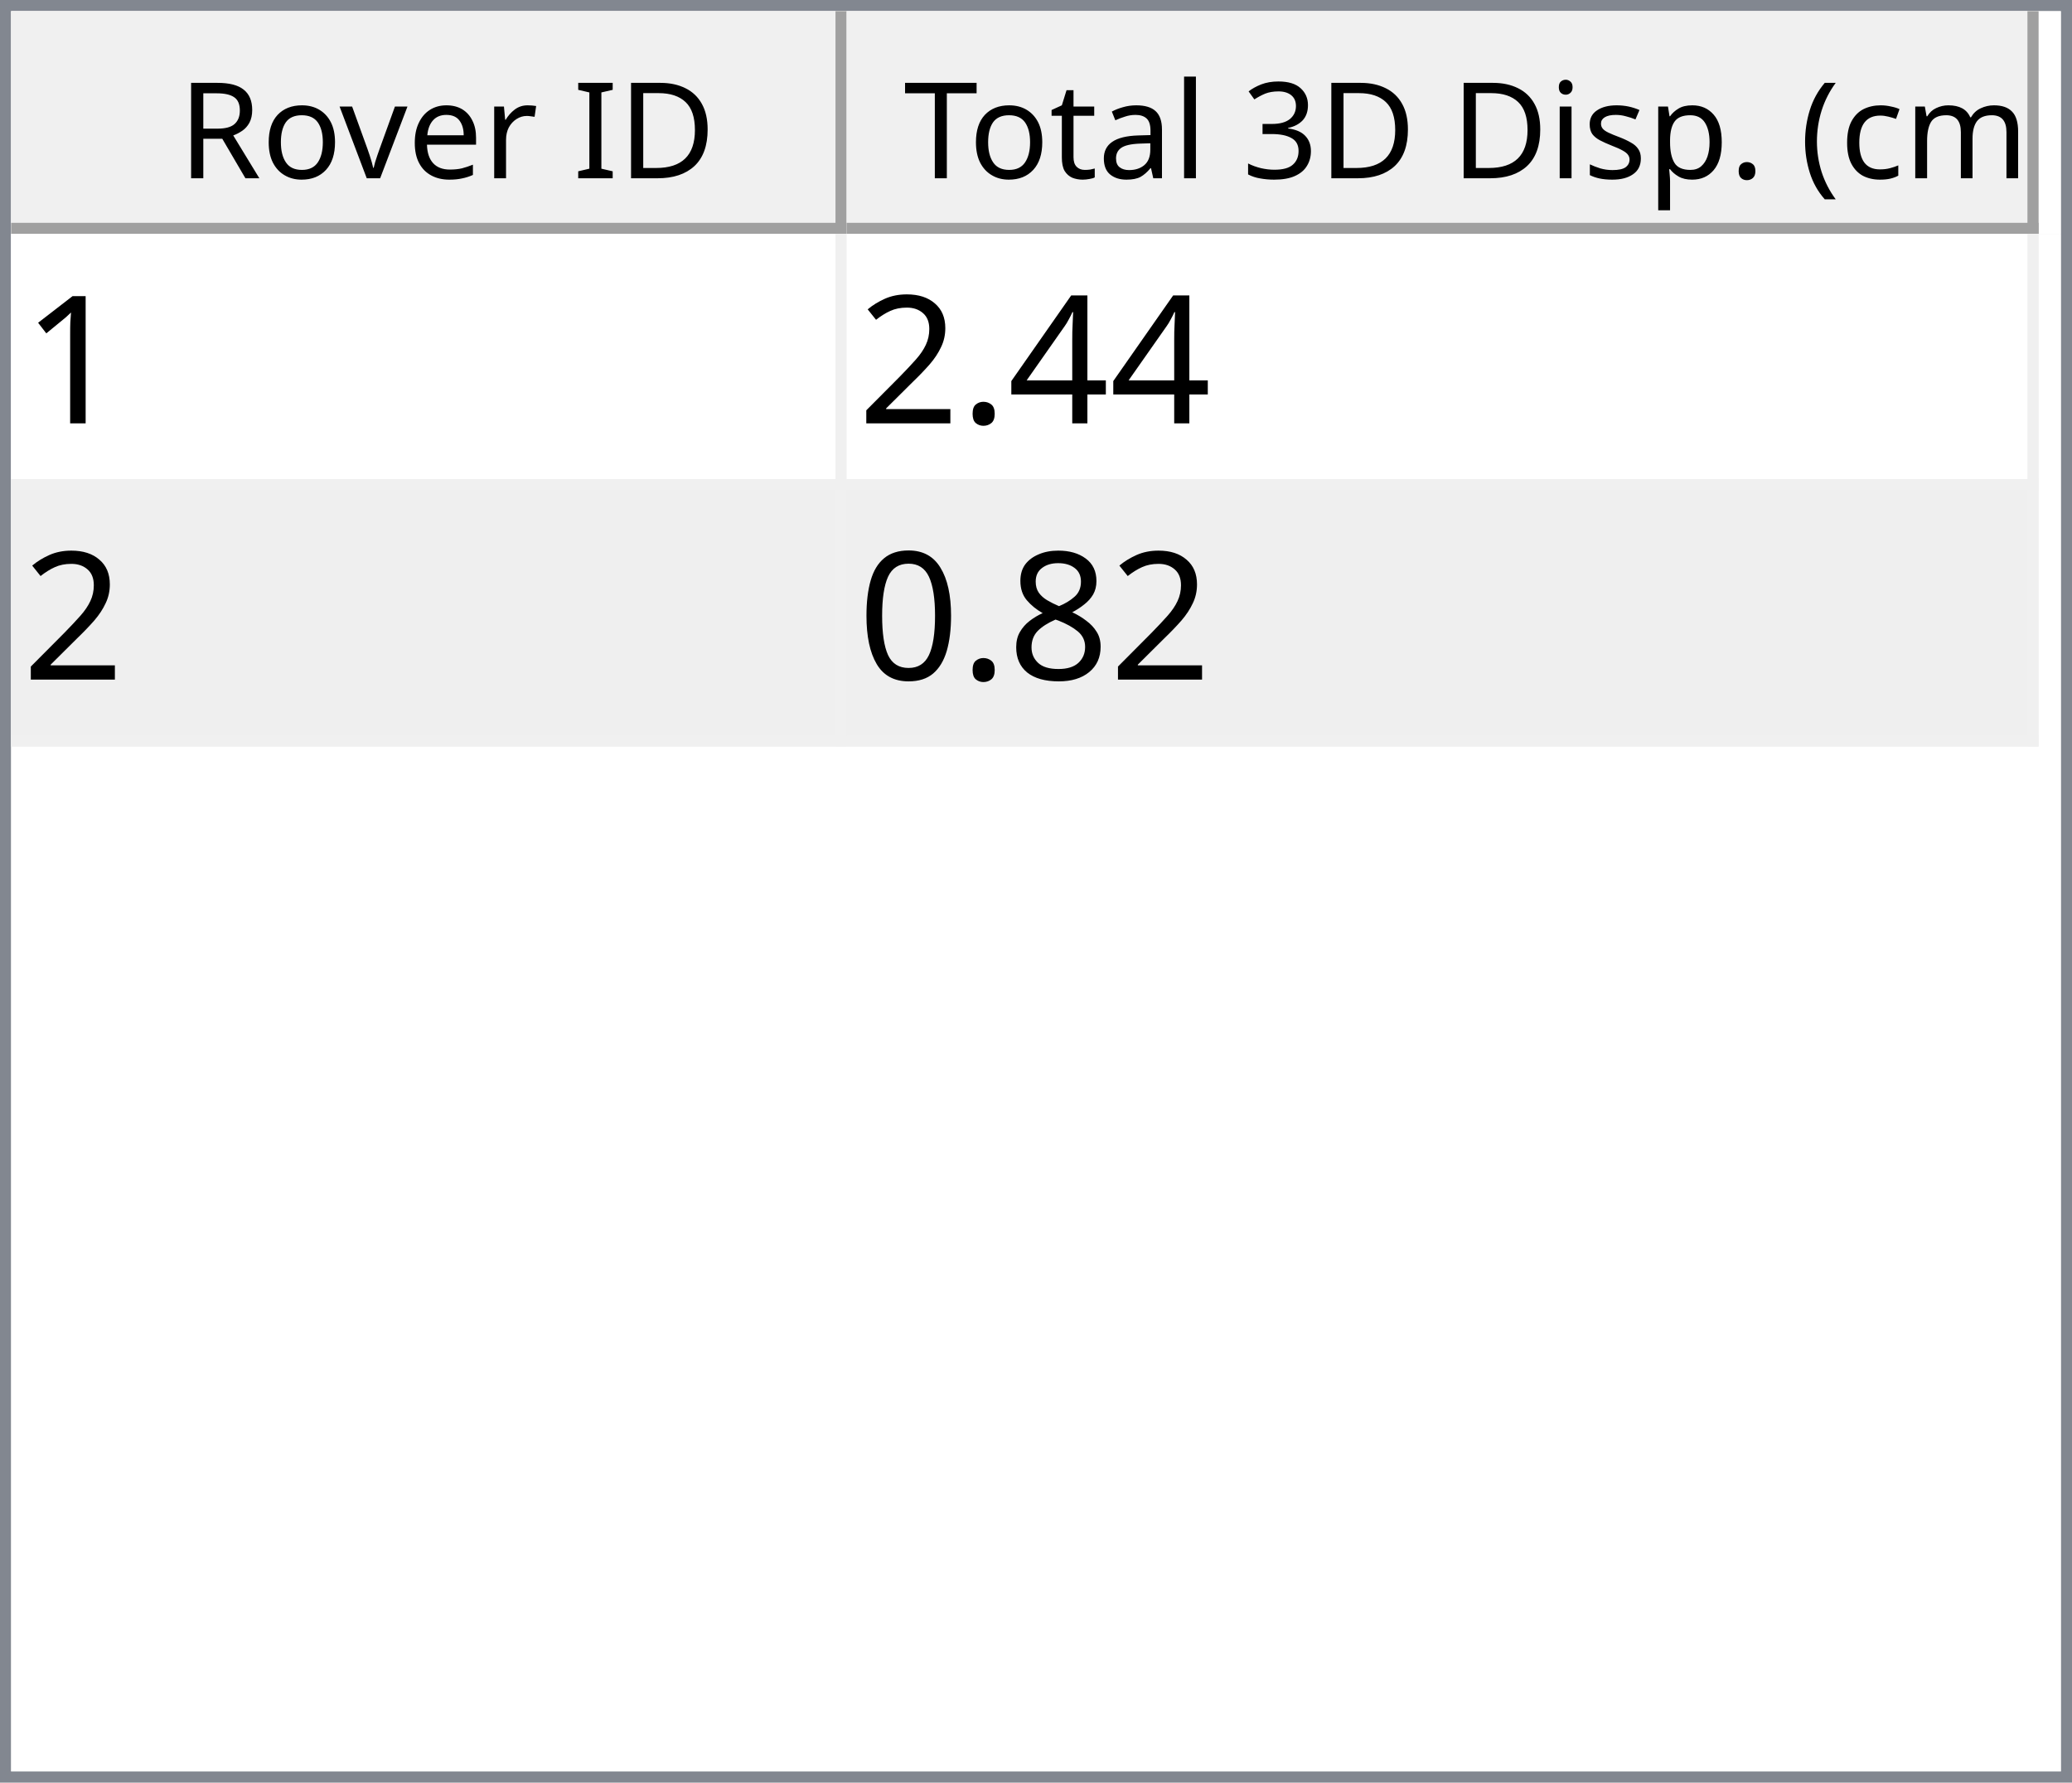
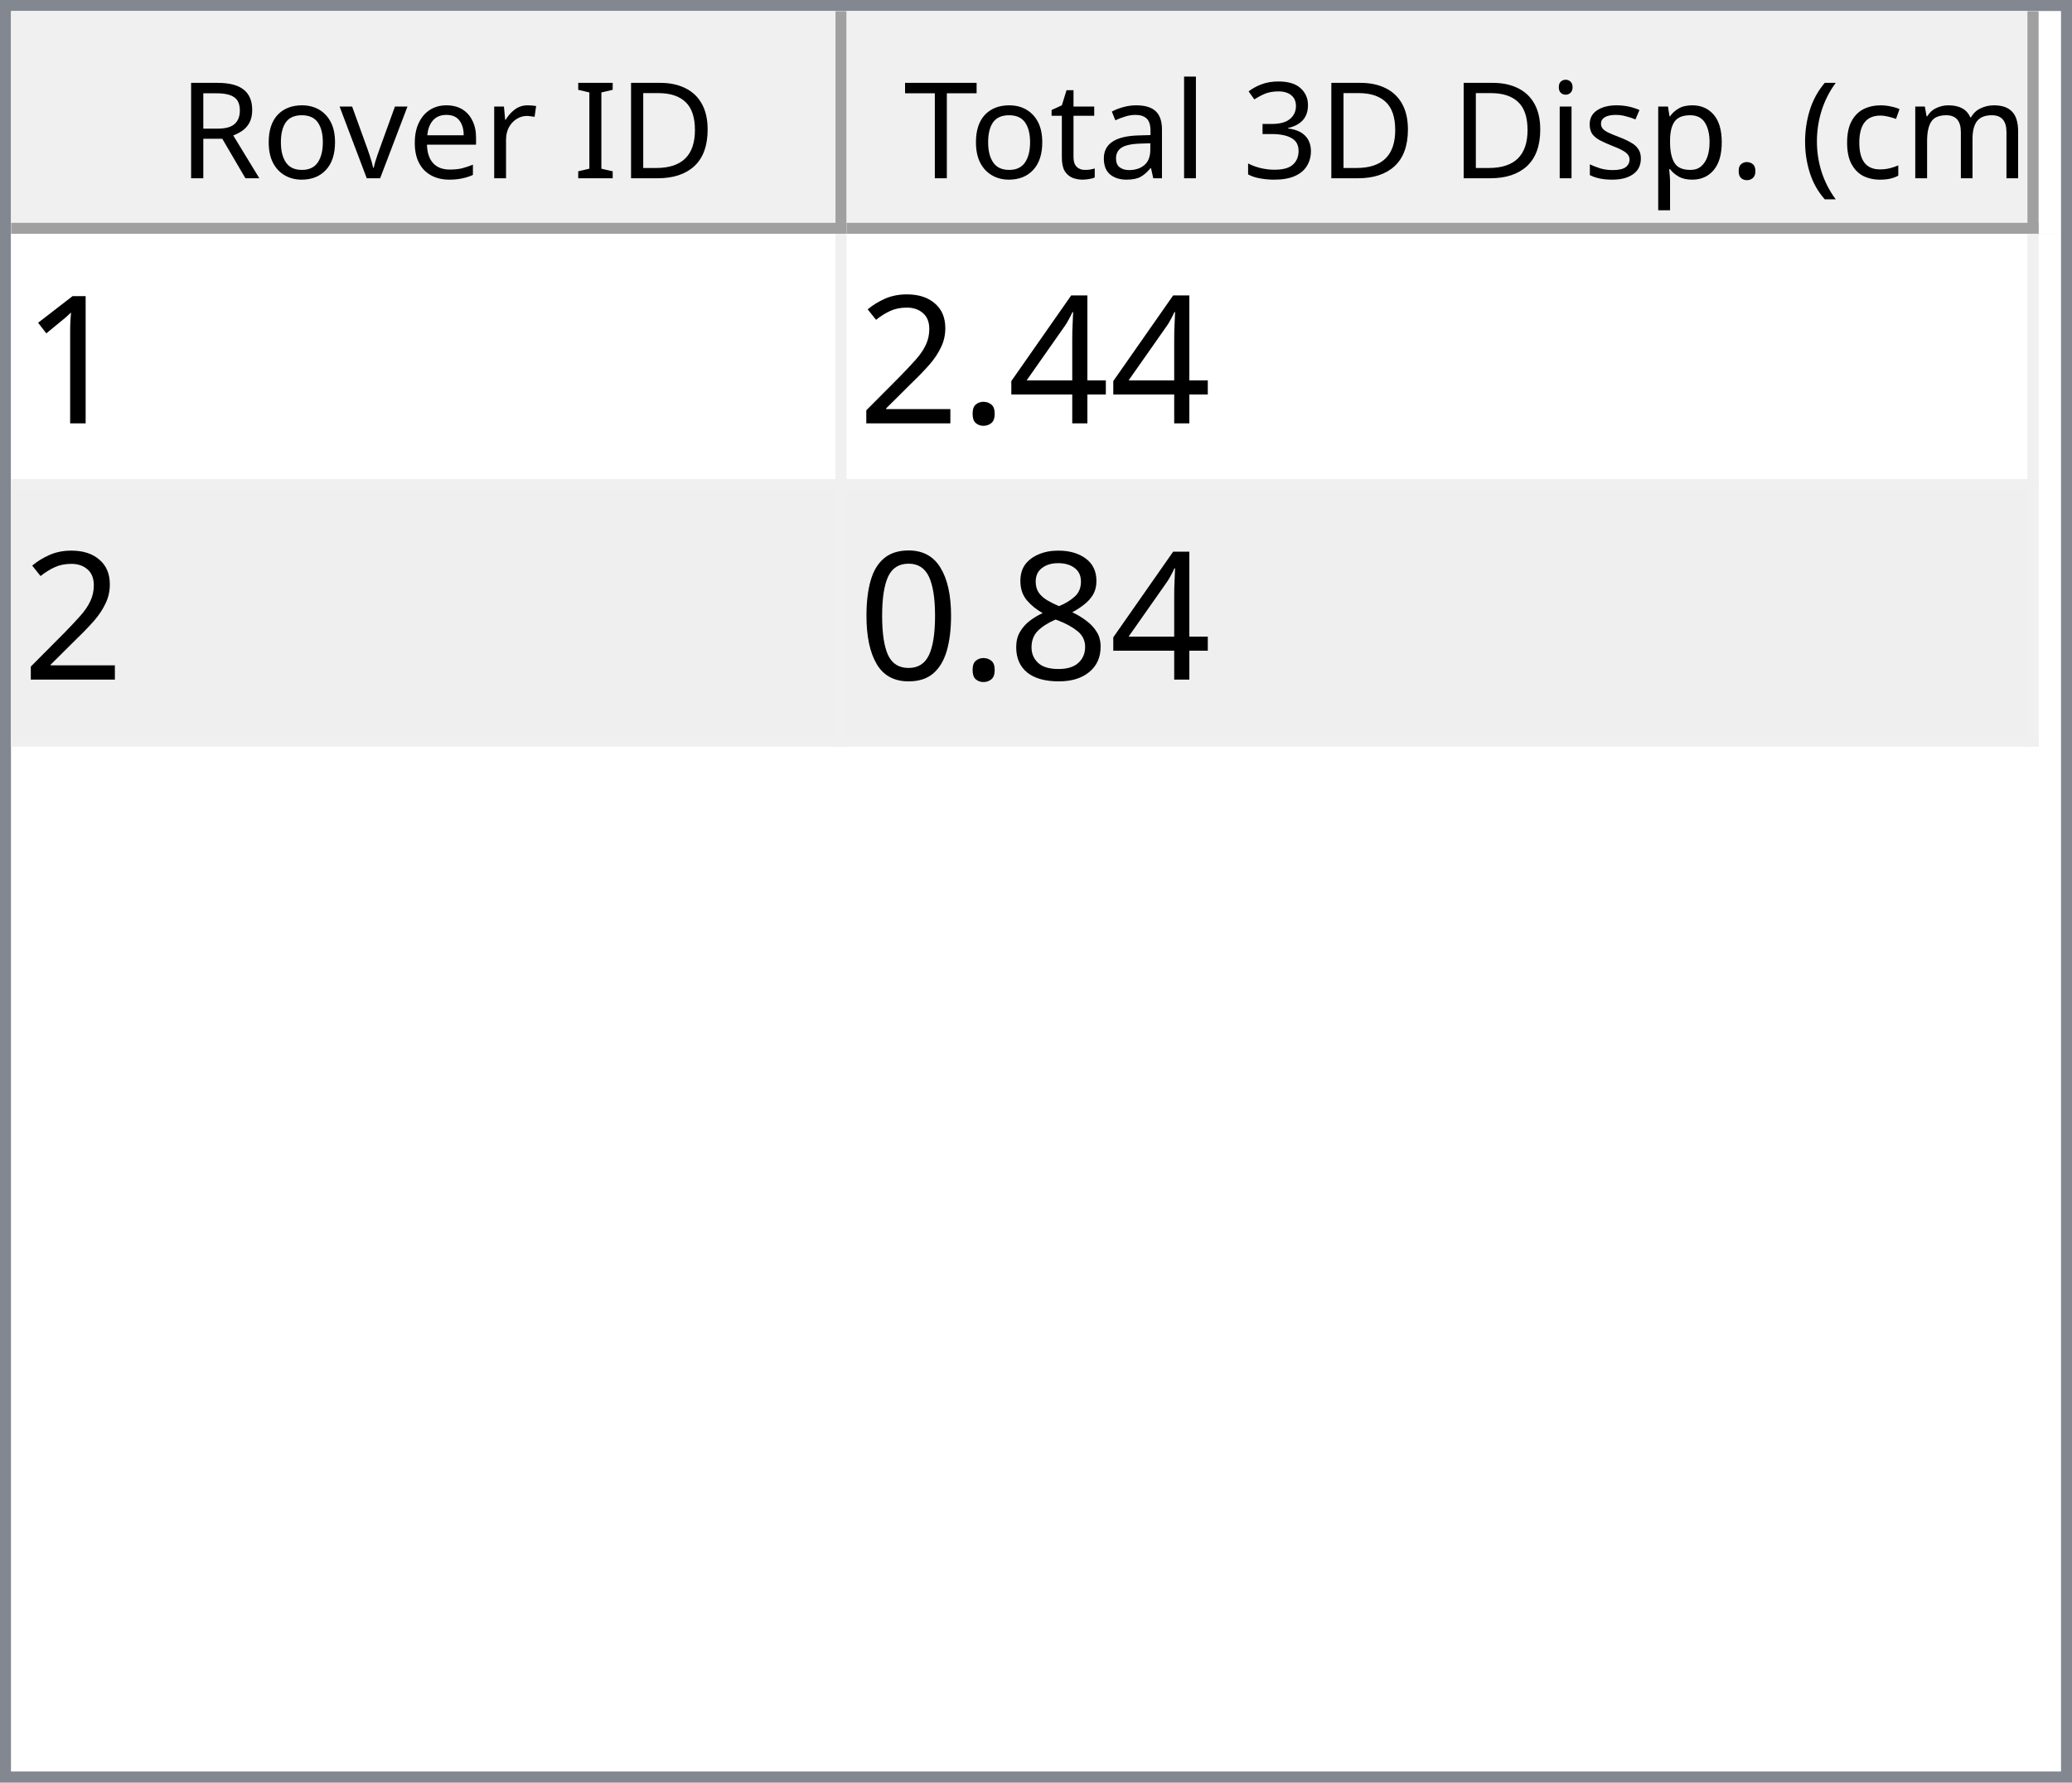
<svg xmlns="http://www.w3.org/2000/svg" style="fill-opacity:1; color-rendering:auto; color-interpolation:auto; text-rendering:auto; stroke:black; stroke-linecap:square; stroke-miterlimit:10; shape-rendering:auto; stroke-opacity:1; fill:black; stroke-dasharray:none; font-weight:normal; stroke-width:1; font-family:'Dialog'; font-style:normal; stroke-linejoin:miter; font-size:12px; stroke-dashoffset:0; image-rendering:auto;" width="186" height="160">
  <defs id="genericDefs" />
  <g>
    <defs id="defs1">
      <clipPath clipPathUnits="userSpaceOnUse" id="clipPath1">
        <path d="M0 0 L186 0 L186 160 L0 160 L0 0 Z" />
      </clipPath>
      <clipPath clipPathUnits="userSpaceOnUse" id="clipPath2">
        <path d="M0 0 L0 160 L186 160 L186 0 Z" />
      </clipPath>
      <clipPath clipPathUnits="userSpaceOnUse" id="clipPath3">
        <path d="M0 0 L0 20 L184 20 L184 0 Z" />
      </clipPath>
      <clipPath clipPathUnits="userSpaceOnUse" id="clipPath4">
        <path d="M0 0 L0 20 L75 20 L75 0 Z" />
      </clipPath>
      <clipPath clipPathUnits="userSpaceOnUse" id="clipPath5">
        <path d="M1 1 L1 19 L74 19 L74 1 Z" />
      </clipPath>
      <clipPath clipPathUnits="userSpaceOnUse" id="clipPath6">
        <path d="M0 0 L0 18 L73 18 L73 0 Z" />
      </clipPath>
      <clipPath clipPathUnits="userSpaceOnUse" id="clipPath7">
        <path d="M-0.5 -0.5 L-0.5 19.5 L74.5 19.5 L74.5 -0.5 Z" />
      </clipPath>
      <clipPath clipPathUnits="userSpaceOnUse" id="clipPath8">
        <path d="M0 0 L0 20 L107 20 L107 0 Z" />
      </clipPath>
      <clipPath clipPathUnits="userSpaceOnUse" id="clipPath9">
        <path d="M1 1 L1 19 L106 19 L106 1 Z" />
      </clipPath>
      <clipPath clipPathUnits="userSpaceOnUse" id="clipPath10">
        <path d="M0 0 L0 18 L105 18 L105 0 Z" />
      </clipPath>
      <clipPath clipPathUnits="userSpaceOnUse" id="clipPath11">
        <path d="M-0.5 -0.5 L-0.5 19.5 L106.5 19.5 L106.5 -0.5 Z" />
      </clipPath>
      <clipPath clipPathUnits="userSpaceOnUse" id="clipPath12">
        <path d="M0 0 L0 138 L184 138 L184 0 Z" />
      </clipPath>
      <clipPath clipPathUnits="userSpaceOnUse" id="clipPath13">
        <path d="M0 0 L0 46 L182 46 L182 0 Z" />
      </clipPath>
      <clipPath clipPathUnits="userSpaceOnUse" id="clipPath14">
        <path d="M-0.5 -0.5 L-0.5 45.5 L181.5 45.5 L181.5 -0.5 Z" />
      </clipPath>
      <clipPath clipPathUnits="userSpaceOnUse" id="clipPath15">
        <path d="M0 0 L0 22 L74 22 L74 0 Z" />
      </clipPath>
      <clipPath clipPathUnits="userSpaceOnUse" id="clipPath16">
        <path d="M0 0 L0 22 L106 22 L106 0 Z" />
      </clipPath>
      <font horiz-adv-x="64.551" id="font1">
        <font-face ascent="107.91" descent="25.098" units-per-em="100" style="font-style:normal; font-family:Segoe UI; font-weight:normal;" />
        <missing-glyph horiz-adv-x="64.551" d="M8.109 0 L8.109 68.266 L56.453 68.266 L56.453 0 L8.109 0 ZM15.328 7.234 L49.219 7.234 L49.219 61.031 L15.328 61.031 L15.328 7.234 Z" />
        <glyph unicode="D" horiz-adv-x="70.117" d="M9.188 0 L9.188 70.016 L28.516 70.016 Q65.531 70.016 65.531 35.891 Q65.531 19.672 55.25 9.836 Q44.969 0 27.734 0 L9.188 0 ZM17.391 62.594 L17.391 7.422 L27.828 7.422 Q41.609 7.422 49.273 14.797 Q56.938 22.172 56.938 35.688 Q56.938 62.594 28.328 62.594 L17.391 62.594 Z" />
        <glyph unicode="I" horiz-adv-x="26.611" d="M17.391 0 L9.188 0 L9.188 70.016 L17.391 70.016 L17.391 0 Z" />
        <glyph unicode=" " horiz-adv-x="27.393" d="" />
        <glyph unicode="r" horiz-adv-x="34.766" d="M34.188 41.891 Q32.078 43.5 28.125 43.5 Q23 43.5 19.555 38.672 Q16.109 33.844 16.109 25.484 L16.109 0 L8.109 0 L8.109 50 L16.109 50 L16.109 39.703 L16.312 39.703 Q18.016 44.969 21.531 47.922 Q25.047 50.875 29.391 50.875 Q32.516 50.875 34.188 50.203 L34.188 41.891 Z" />
        <glyph unicode="e" horiz-adv-x="52.295" d="M48.297 23 L12.984 23 Q13.188 14.656 17.484 10.109 Q21.781 5.562 29.297 5.562 Q37.75 5.562 44.828 11.141 L44.828 3.609 Q38.234 -1.172 27.391 -1.172 Q16.797 -1.172 10.742 5.641 Q4.688 12.453 4.688 24.812 Q4.688 36.469 11.305 43.82 Q17.922 51.172 27.734 51.172 Q37.547 51.172 42.922 44.828 Q48.297 38.484 48.297 27.203 L48.297 23 ZM40.094 29.781 Q40.047 36.719 36.75 40.578 Q33.453 44.438 27.594 44.438 Q21.922 44.438 17.969 40.383 Q14.016 36.328 13.094 29.781 L40.094 29.781 Z" />
        <glyph unicode="v" horiz-adv-x="47.9" d="M47.406 50 L27.484 0 L19.625 0 L0.688 50 L9.469 50 L22.172 13.672 Q23.578 9.672 23.922 6.688 L24.125 6.688 Q24.609 10.453 25.688 13.484 L38.969 50 L47.406 50 Z" />
        <glyph unicode="o" horiz-adv-x="58.594" d="M29 -1.172 Q17.922 -1.172 11.305 5.836 Q4.688 12.844 4.688 24.422 Q4.688 37.016 11.57 44.094 Q18.453 51.172 30.172 51.172 Q41.359 51.172 47.633 44.289 Q53.906 37.406 53.906 25.203 Q53.906 13.234 47.141 6.031 Q40.375 -1.172 29 -1.172 ZM29.594 44.438 Q21.875 44.438 17.383 39.188 Q12.891 33.938 12.891 24.703 Q12.891 15.828 17.43 10.695 Q21.969 5.562 29.594 5.562 Q37.359 5.562 41.531 10.594 Q45.703 15.625 45.703 24.906 Q45.703 34.281 41.531 39.359 Q37.359 44.438 29.594 44.438 Z" />
        <glyph unicode="R" horiz-adv-x="59.814" d="M59.375 0 L49.609 0 L37.891 19.625 Q36.281 22.359 34.766 24.289 Q33.25 26.219 31.664 27.438 Q30.078 28.656 28.25 29.219 Q26.422 29.781 24.125 29.781 L17.391 29.781 L17.391 0 L9.188 0 L9.188 70.016 L30.078 70.016 Q34.672 70.016 38.555 68.867 Q42.438 67.719 45.289 65.375 Q48.141 63.031 49.758 59.547 Q51.375 56.062 51.375 51.375 Q51.375 47.703 50.273 44.656 Q49.172 41.609 47.148 39.211 Q45.125 36.812 42.266 35.133 Q39.406 33.453 35.844 32.516 L35.844 32.328 Q37.594 31.547 38.891 30.547 Q40.188 29.547 41.359 28.18 Q42.531 26.812 43.68 25.078 Q44.828 23.344 46.234 21.047 L59.375 0 ZM17.391 62.594 L17.391 37.203 L28.516 37.203 Q31.594 37.203 34.203 38.133 Q36.812 39.062 38.719 40.797 Q40.625 42.531 41.703 45.047 Q42.781 47.562 42.781 50.688 Q42.781 56.297 39.141 59.445 Q35.5 62.594 28.609 62.594 L17.391 62.594 Z" />
        <glyph unicode=")" horiz-adv-x="30.176" d="M8.297 -15.922 L1.172 -15.922 Q16.406 2.344 16.406 26.812 Q16.406 51.469 1.078 70.016 L8.297 70.016 Q23.531 52.156 23.531 26.703 Q23.531 1.375 8.297 -15.922 Z" />
        <glyph unicode="m" horiz-adv-x="86.133" d="M79.109 0 L71.094 0 L71.094 28.719 Q71.094 37.016 68.531 40.727 Q65.969 44.438 59.906 44.438 Q54.781 44.438 51.195 39.75 Q47.609 35.062 47.609 28.516 L47.609 0 L39.594 0 L39.594 29.688 Q39.594 44.438 28.219 44.438 Q22.953 44.438 19.531 40.016 Q16.109 35.594 16.109 28.516 L16.109 0 L8.109 0 L8.109 50 L16.109 50 L16.109 42.094 L16.312 42.094 Q21.625 51.172 31.844 51.172 Q36.969 51.172 40.773 48.312 Q44.578 45.453 46 40.828 Q51.562 51.172 62.594 51.172 Q79.109 51.172 79.109 30.812 L79.109 0 Z" />
        <glyph unicode="c" horiz-adv-x="46.191" d="M42.188 2.297 Q36.422 -1.172 28.516 -1.172 Q17.828 -1.172 11.258 5.789 Q4.688 12.75 4.688 23.828 Q4.688 36.188 11.766 43.68 Q18.844 51.172 30.672 51.172 Q37.25 51.172 42.281 48.734 L42.281 40.531 Q36.719 44.438 30.375 44.438 Q22.703 44.438 17.797 38.945 Q12.891 33.453 12.891 24.516 Q12.891 15.719 17.508 10.641 Q22.125 5.562 29.891 5.562 Q36.422 5.562 42.188 9.906 L42.188 2.297 Z" />
        <glyph unicode="(" horiz-adv-x="30.176" d="M29.109 -15.922 L21.969 -15.922 Q6.844 1.375 6.844 26.703 Q6.844 52.156 21.969 70.016 L29.203 70.016 Q13.875 51.469 13.875 26.812 Q13.875 2.344 29.109 -15.922 Z" />
        <glyph unicode="." horiz-adv-x="21.68" d="M10.891 -1.078 Q8.641 -1.078 7.055 0.539 Q5.469 2.156 5.469 4.391 Q5.469 6.641 7.055 8.273 Q8.641 9.906 10.891 9.906 Q13.188 9.906 14.797 8.273 Q16.406 6.641 16.406 4.391 Q16.406 2.156 14.797 0.539 Q13.188 -1.078 10.891 -1.078 Z" />
        <glyph unicode="p" horiz-adv-x="58.789" d="M16.312 7.234 L16.109 7.234 L16.109 -23 L8.109 -23 L8.109 50 L16.109 50 L16.109 41.219 L16.312 41.219 Q22.219 51.172 33.594 51.172 Q43.266 51.172 48.688 44.461 Q54.109 37.75 54.109 26.469 Q54.109 13.922 48 6.375 Q41.891 -1.172 31.297 -1.172 Q21.578 -1.172 16.312 7.234 ZM16.109 27.391 L16.109 20.406 Q16.109 14.203 20.141 9.883 Q24.172 5.562 30.375 5.562 Q37.641 5.562 41.773 11.133 Q45.906 16.703 45.906 26.609 Q45.906 34.969 42.047 39.703 Q38.188 44.438 31.594 44.438 Q24.609 44.438 20.359 39.578 Q16.109 34.719 16.109 27.391 Z" />
        <glyph unicode="s" horiz-adv-x="42.432" d="M5.078 1.812 L5.078 10.406 Q11.625 5.562 19.484 5.562 Q30.031 5.562 30.031 12.594 Q30.031 14.594 29.125 15.992 Q28.219 17.391 26.68 18.461 Q25.141 19.531 23.07 20.383 Q21 21.234 18.609 22.172 Q15.281 23.484 12.766 24.828 Q10.25 26.172 8.57 27.859 Q6.891 29.547 6.031 31.695 Q5.172 33.844 5.172 36.719 Q5.172 40.234 6.789 42.945 Q8.406 45.656 11.086 47.484 Q13.766 49.312 17.211 50.242 Q20.656 51.172 24.312 51.172 Q30.812 51.172 35.938 48.922 L35.938 40.828 Q30.422 44.438 23.25 44.438 Q21 44.438 19.195 43.922 Q17.391 43.406 16.094 42.477 Q14.797 41.547 14.086 40.258 Q13.375 38.969 13.375 37.406 Q13.375 35.453 14.086 34.133 Q14.797 32.812 16.164 31.789 Q17.531 30.766 19.484 29.938 Q21.438 29.109 23.922 28.125 Q27.25 26.859 29.883 25.516 Q32.516 24.172 34.375 22.484 Q36.234 20.797 37.234 18.602 Q38.234 16.406 38.234 13.375 Q38.234 9.672 36.602 6.938 Q34.969 4.203 32.234 2.398 Q29.5 0.594 25.93 -0.289 Q22.359 -1.172 18.453 -1.172 Q10.75 -1.172 5.078 1.812 Z" />
        <glyph unicode="i" horiz-adv-x="24.219" d="M12.203 62.703 Q10.062 62.703 8.547 64.164 Q7.031 65.625 7.031 67.875 Q7.031 70.125 8.547 71.609 Q10.062 73.094 12.203 73.094 Q14.406 73.094 15.945 71.609 Q17.484 70.125 17.484 67.875 Q17.484 65.719 15.945 64.211 Q14.406 62.703 12.203 62.703 ZM16.109 0 L8.109 0 L8.109 50 L16.109 50 L16.109 0 Z" />
        <glyph unicode="3" horiz-adv-x="53.906" d="M46.531 19.828 Q46.531 15.094 44.75 11.211 Q42.969 7.328 39.719 4.57 Q36.469 1.812 31.93 0.297 Q27.391 -1.219 21.922 -1.219 Q11.922 -1.219 6 2.594 L6 11.188 Q13.094 5.609 22.219 5.609 Q25.875 5.609 28.828 6.539 Q31.781 7.469 33.906 9.227 Q36.031 10.984 37.18 13.477 Q38.328 15.969 38.328 19.094 Q38.328 32.812 18.797 32.812 L12.984 32.812 L12.984 39.594 L18.5 39.594 Q35.797 39.594 35.797 52.484 Q35.797 64.406 22.609 64.406 Q15.188 64.406 8.688 59.422 L8.688 67.188 Q15.375 71.188 24.609 71.188 Q29 71.188 32.57 69.969 Q36.141 68.75 38.68 66.555 Q41.219 64.359 42.609 61.281 Q44 58.203 44 54.5 Q44 40.672 30.031 36.719 L30.031 36.531 Q33.594 36.141 36.625 34.797 Q39.656 33.453 41.852 31.305 Q44.047 29.156 45.289 26.25 Q46.531 23.344 46.531 19.828 Z" />
        <glyph unicode="l" horiz-adv-x="24.219" d="M16.109 0 L8.109 0 L8.109 74.031 L16.109 74.031 L16.109 0 Z" />
        <glyph unicode="a" horiz-adv-x="50.879" d="M43.891 0 L35.891 0 L35.891 7.812 L35.688 7.812 Q30.469 -1.172 20.312 -1.172 Q12.844 -1.172 8.617 2.781 Q4.391 6.734 4.391 13.281 Q4.391 27.297 20.906 29.594 L35.891 31.688 Q35.891 44.438 25.594 44.438 Q16.547 44.438 9.281 38.281 L9.281 46.484 Q16.656 51.172 26.266 51.172 Q43.891 51.172 43.891 32.516 L43.891 0 ZM35.891 25.297 L23.828 23.641 Q18.266 22.859 15.43 20.875 Q12.594 18.891 12.594 13.875 Q12.594 10.203 15.211 7.883 Q17.828 5.562 22.172 5.562 Q28.125 5.562 32.008 9.742 Q35.891 13.922 35.891 20.312 L35.891 25.297 Z" />
        <glyph unicode="t" horiz-adv-x="33.887" d="M31.297 0.484 Q28.469 -1.078 23.828 -1.078 Q10.688 -1.078 10.688 13.578 L10.688 43.172 L2.094 43.172 L2.094 50 L10.688 50 L10.688 62.203 L18.703 64.797 L18.703 50 L31.297 50 L31.297 43.172 L18.703 43.172 L18.703 14.984 Q18.703 9.969 20.414 7.82 Q22.125 5.672 26.078 5.672 Q29.109 5.672 31.297 7.328 L31.297 0.484 Z" />
        <glyph unicode="T" horiz-adv-x="52.393" d="M50.594 62.594 L30.375 62.594 L30.375 0 L22.172 0 L22.172 62.594 L2 62.594 L2 70.016 L50.594 70.016 L50.594 62.594 Z" />
      </font>
      <font horiz-adv-x="75.0" id="font2">
        <font-face ascent="100.537" descent="21.973" units-per-em="100" style="font-style:normal; font-family:sans-serif; font-weight:normal;" />
        <missing-glyph horiz-adv-x="75.0" d="M12.5 0 L12.5 62.5 L62.5 62.5 L62.5 0 L12.5 0 ZM14.062 1.562 L60.938 1.562 L60.938 60.938 L14.062 60.938 L14.062 1.562 Z" />
        <glyph unicode="1" horiz-adv-x="55.615" d="M37.25 0 L28.469 0 L28.469 56 Q25.297 52.984 20.141 49.953 Q14.984 46.922 10.891 45.406 L10.891 53.906 Q18.266 57.375 23.781 62.305 Q29.297 67.234 31.594 71.875 L37.25 71.875 L37.25 0 Z" />
        <glyph unicode="4" horiz-adv-x="55.615" d="M32.328 0 L32.328 17.141 L1.266 17.141 L1.266 25.203 L33.938 71.578 L41.109 71.578 L41.109 25.203 L50.781 25.203 L50.781 17.141 L41.109 17.141 L41.109 0 L32.328 0 ZM32.328 25.203 L32.328 57.469 L9.906 25.203 L32.328 25.203 Z" />
        <glyph unicode="." horiz-adv-x="27.783" d="M9.078 0 L9.078 10.016 L19.094 10.016 L19.094 0 L9.078 0 Z" />
        <glyph unicode="2" horiz-adv-x="55.615" d="M50.344 8.453 L50.344 0 L3.031 0 Q2.938 3.172 4.047 6.109 Q5.859 10.938 9.836 15.625 Q13.812 20.312 21.344 26.469 Q33.016 36.031 37.117 41.625 Q41.219 47.219 41.219 52.203 Q41.219 57.422 37.477 61.008 Q33.734 64.594 27.734 64.594 Q21.391 64.594 17.578 60.789 Q13.766 56.984 13.719 50.25 L4.688 51.172 Q5.609 61.281 11.664 66.578 Q17.719 71.875 27.938 71.875 Q38.234 71.875 44.242 66.164 Q50.25 60.453 50.25 52 Q50.25 47.703 48.492 43.555 Q46.734 39.406 42.656 34.812 Q38.578 30.219 29.109 22.219 Q21.188 15.578 18.945 13.211 Q16.703 10.844 15.234 8.453 L50.344 8.453 Z" />
        <glyph unicode="8" horiz-adv-x="55.615" d="M17.672 38.812 Q12.203 40.828 9.57 44.539 Q6.938 48.25 6.938 53.422 Q6.938 61.234 12.555 66.555 Q18.172 71.875 27.484 71.875 Q36.859 71.875 42.578 66.43 Q48.297 60.984 48.297 53.172 Q48.297 48.188 45.68 44.508 Q43.062 40.828 37.75 38.812 Q44.344 36.672 47.781 31.883 Q51.219 27.094 51.219 20.453 Q51.219 11.281 44.727 5.031 Q38.234 -1.219 27.641 -1.219 Q17.047 -1.219 10.547 5.055 Q4.047 11.328 4.047 20.703 Q4.047 27.688 7.594 32.398 Q11.141 37.109 17.672 38.812 ZM15.922 53.719 Q15.922 48.641 19.195 45.414 Q22.469 42.188 27.688 42.188 Q32.766 42.188 36.016 45.383 Q39.266 48.578 39.266 53.219 Q39.266 58.062 35.914 61.359 Q32.562 64.656 27.594 64.656 Q22.562 64.656 19.242 61.43 Q15.922 58.203 15.922 53.719 ZM13.094 20.656 Q13.094 16.891 14.875 13.375 Q16.656 9.859 20.172 7.93 Q23.688 6 27.734 6 Q34.031 6 38.133 10.055 Q42.234 14.109 42.234 20.359 Q42.234 26.703 38.016 30.859 Q33.797 35.016 27.438 35.016 Q21.234 35.016 17.164 30.914 Q13.094 26.812 13.094 20.656 Z" />
        <glyph unicode="0" horiz-adv-x="55.615" d="M4.156 35.297 Q4.156 48 6.766 55.742 Q9.375 63.484 14.523 67.68 Q19.672 71.875 27.484 71.875 Q33.25 71.875 37.594 69.555 Q41.938 67.234 44.773 62.867 Q47.609 58.5 49.219 52.227 Q50.828 45.953 50.828 35.297 Q50.828 22.703 48.242 14.969 Q45.656 7.234 40.508 3.008 Q35.359 -1.219 27.484 -1.219 Q17.141 -1.219 11.234 6.203 Q4.156 15.141 4.156 35.297 ZM13.188 35.297 Q13.188 17.672 17.312 11.836 Q21.438 6 27.484 6 Q33.547 6 37.672 11.859 Q41.797 17.719 41.797 35.297 Q41.797 52.984 37.672 58.789 Q33.547 64.594 27.391 64.594 Q21.344 64.594 17.719 59.469 Q13.188 52.938 13.188 35.297 Z" />
      </font>
    </defs>
    <g style="fill:white; stroke:white;">
      <rect x="0" y="0" width="186" style="clip-path:url(#clipPath1); stroke:none;" height="160" />
    </g>
    <g style="fill:white; text-rendering:optimizeSpeed; color-rendering:optimizeSpeed; image-rendering:optimizeSpeed; shape-rendering:crispEdges; stroke:white; color-interpolation:sRGB;">
      <rect x="0" width="186" height="160" y="0" style="stroke:none;" />
      <path style="stroke:none;" d="M0 160 L186 160 L186 0 L0 0 Z" />
    </g>
    <g style="fill:rgb(240,240,240); font-family:'Segoe UI'; stroke:rgb(240,240,240);">
      <rect x="0" y="0" width="186" style="clip-path:url(#clipPath2); stroke:none;" height="160" />
    </g>
    <g style="fill:rgb(130,135,144); font-family:'Segoe UI'; stroke:rgb(130,135,144);">
      <path d="M0 0 L186 0 L186 160 L0 160 L0 0 ZM1 1 L185 1 L185 159 L1 159 L1 1 Z" style="fill-rule:evenodd; clip-path:url(#clipPath2); stroke:none;" />
    </g>
    <g style="fill:white; font-family:'Segoe UI'; stroke:white;" transform="translate(1,1)">
      <rect x="0" y="0" width="184" style="clip-path:url(#clipPath3); stroke:none;" height="20" />
    </g>
    <g style="fill:rgb(240,240,240); font-family:'Segoe UI'; stroke:rgb(240,240,240);" transform="translate(1,1)">
      <rect x="0" y="0" width="75" style="clip-path:url(#clipPath4); stroke:none;" height="20" />
    </g>
    <g style="font-family:'Segoe UI';" transform="translate(2,2)">
      <text x="14" xml:space="preserve" y="14" style="clip-path:url(#clipPath6); stroke:none;">Rover ID</text>
    </g>
    <g style="fill:rgb(160,160,160); font-family:'Segoe UI'; stroke:rgb(160,160,160); stroke-linejoin:bevel;" transform="translate(1.5,1.5)">
      <line x1="74" x2="74" y1="0" style="fill:none; clip-path:url(#clipPath7);" y2="19" />
    </g>
    <g style="fill:rgb(160,160,160); font-family:'Segoe UI'; stroke:rgb(160,160,160); stroke-linejoin:bevel;" transform="matrix(1,0,0,1,1,1) translate(0.5,0.5)">
      <line x1="0" x2="74" y1="19" style="fill:none; clip-path:url(#clipPath7);" y2="19" />
    </g>
    <g style="fill:rgb(240,240,240); font-family:'Segoe UI'; stroke:rgb(240,240,240);" transform="translate(76,1)">
      <rect x="0" y="0" width="107" style="clip-path:url(#clipPath8); stroke:none;" height="20" />
    </g>
    <g style="font-family:'Segoe UI';" transform="translate(77,2)">
      <text x="1" xml:space="preserve" y="14" style="clip-path:url(#clipPath10); stroke:none;"> Total 3D Disp. (cm)</text>
    </g>
    <g style="fill:rgb(160,160,160); font-family:'Segoe UI'; stroke:rgb(160,160,160); stroke-linejoin:bevel;" transform="translate(76.5,1.5)">
      <line x1="106" x2="106" y1="0" style="fill:none; clip-path:url(#clipPath11);" y2="19" />
    </g>
    <g style="fill:rgb(160,160,160); font-family:'Segoe UI'; stroke:rgb(160,160,160); stroke-linejoin:bevel;" transform="matrix(1,0,0,1,76,1) translate(0.5,0.5)">
      <line x1="0" x2="106" y1="19" style="fill:none; clip-path:url(#clipPath11);" y2="19" />
    </g>
    <g style="fill:white; font-family:'Segoe UI'; stroke:white;" transform="translate(1,21)">
      <rect x="0" y="0" width="184" style="clip-path:url(#clipPath12); stroke:none;" height="138" />
    </g>
    <g style="fill:rgb(240,240,240); font-size:16px; font-family:sans-serif; stroke:rgb(240,240,240);" transform="translate(1,21)">
      <rect x="0" y="0" width="182" style="clip-path:url(#clipPath13); stroke:none;" height="46" />
      <line transform="translate(0.5,0.5)" x1="0" x2="181" y1="22" style="clip-path:url(#clipPath14); fill:none; stroke-linejoin:bevel;" y2="22" />
    </g>
    <g transform="matrix(1,0,0,1,1,21) translate(0.5,0.5)" style="fill:rgb(240,240,240); font-size:16px; font-family:sans-serif; stroke:rgb(240,240,240); stroke-linejoin:bevel;">
      <line x1="0" x2="181" y1="45" style="fill:none; clip-path:url(#clipPath14);" y2="45" />
    </g>
    <g transform="matrix(1,0,0,1,1,21) translate(0.5,0.5)" style="fill:rgb(240,240,240); font-size:16px; font-family:sans-serif; stroke:rgb(240,240,240); stroke-linejoin:bevel;">
      <line x1="74" x2="74" y1="0" style="fill:none; clip-path:url(#clipPath14);" y2="45" />
    </g>
    <g transform="matrix(1,0,0,1,1,21) translate(0.5,0.5)" style="fill:rgb(240,240,240); font-size:16px; font-family:sans-serif; stroke:rgb(240,240,240); stroke-linejoin:bevel;">
      <line x1="181" x2="181" y1="0" style="fill:none; clip-path:url(#clipPath14);" y2="45" />
    </g>
    <g style="fill:white; font-size:16px; font-family:sans-serif; stroke:white;" transform="matrix(1,0,0,1,1,21)">
      <rect x="0" y="0" width="74" style="clip-path:url(#clipPath15); stroke:none;" height="22" />
      <text x="1" y="17" style="fill:black; clip-path:url(#clipPath15); stroke:none;" xml:space="preserve">1</text>
    </g>
    <g style="fill:white; font-size:16px; font-family:sans-serif; stroke:white;" transform="matrix(1,0,0,1,1,21) translate(75,0)">
      <rect x="0" y="0" width="106" style="clip-path:url(#clipPath16); stroke:none;" height="22" />
      <text x="1" y="17" style="fill:black; clip-path:url(#clipPath16); stroke:none;" xml:space="preserve">2.44</text>
    </g>
    <g style="fill:rgb(239,239,239); font-size:16px; font-family:sans-serif; stroke:rgb(239,239,239);" transform="matrix(1,0,0,1,1,21) translate(0,23)">
      <rect x="0" y="0" width="74" style="clip-path:url(#clipPath15); stroke:none;" height="22" />
      <text x="1" y="17" style="fill:black; clip-path:url(#clipPath15); stroke:none;" xml:space="preserve">2</text>
    </g>
    <g style="fill:rgb(239,239,239); font-size:16px; font-family:sans-serif; stroke:rgb(239,239,239);" transform="matrix(1,0,0,1,1,21) translate(75,23)">
      <rect x="0" y="0" width="106" style="clip-path:url(#clipPath16); stroke:none;" height="22" />
-       <text x="1" y="17" style="fill:black; clip-path:url(#clipPath16); stroke:none;" xml:space="preserve">0.82</text>
+       <text x="1" y="17" style="fill:black; clip-path:url(#clipPath16); stroke:none;" xml:space="preserve">0.84</text>
    </g>
  </g>
</svg>
